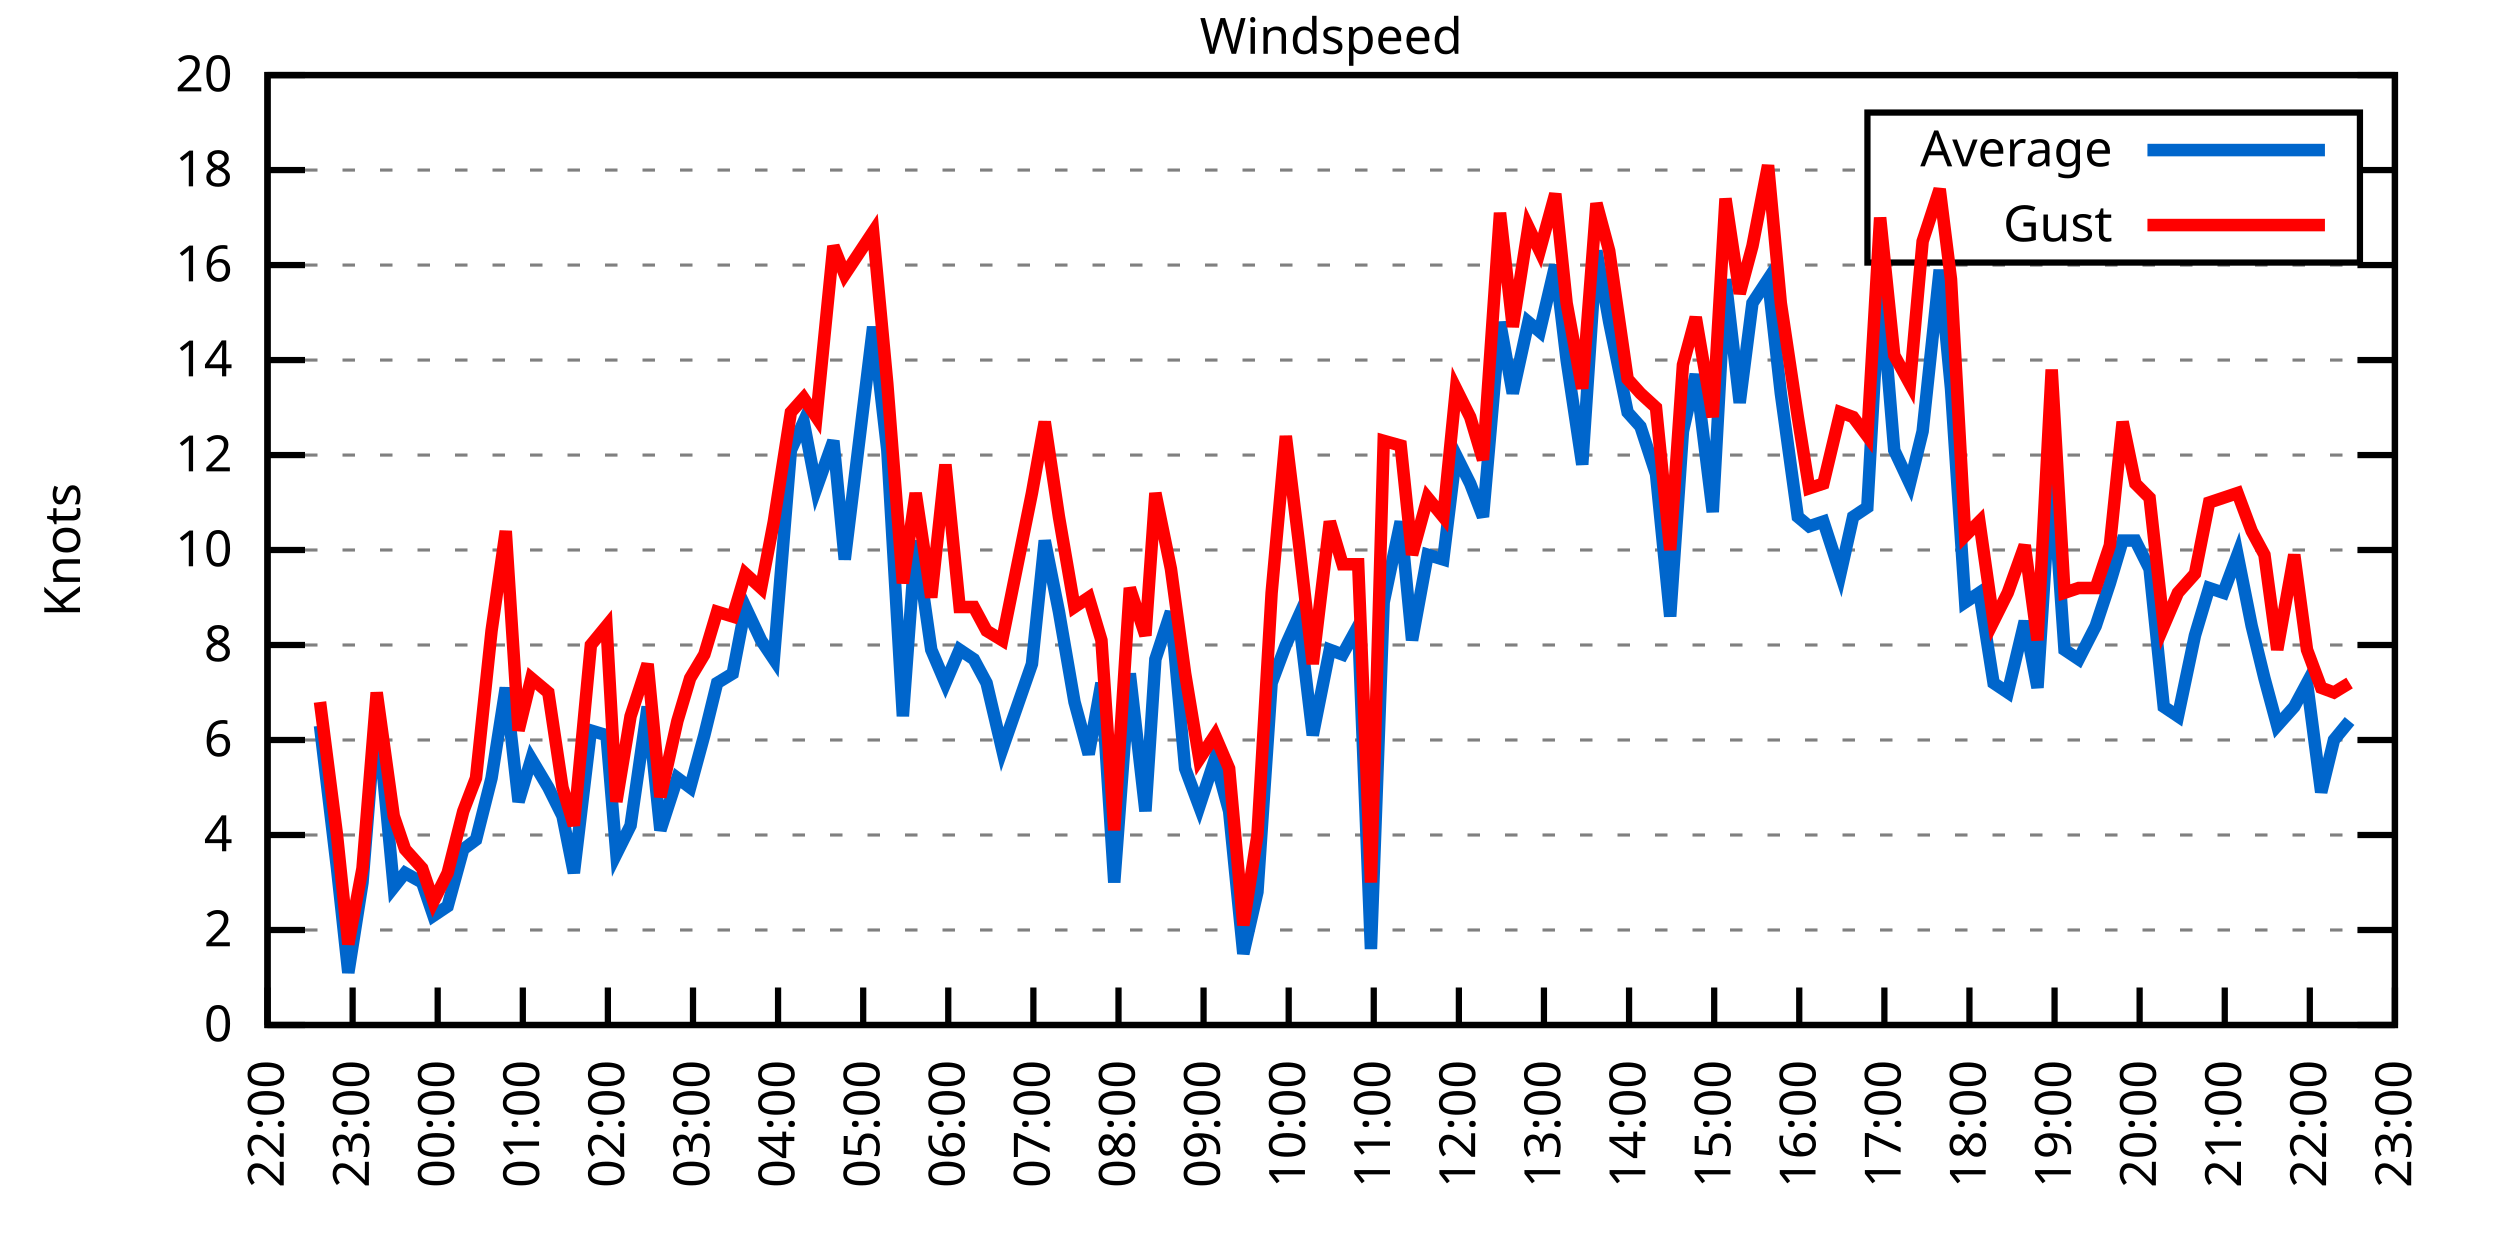
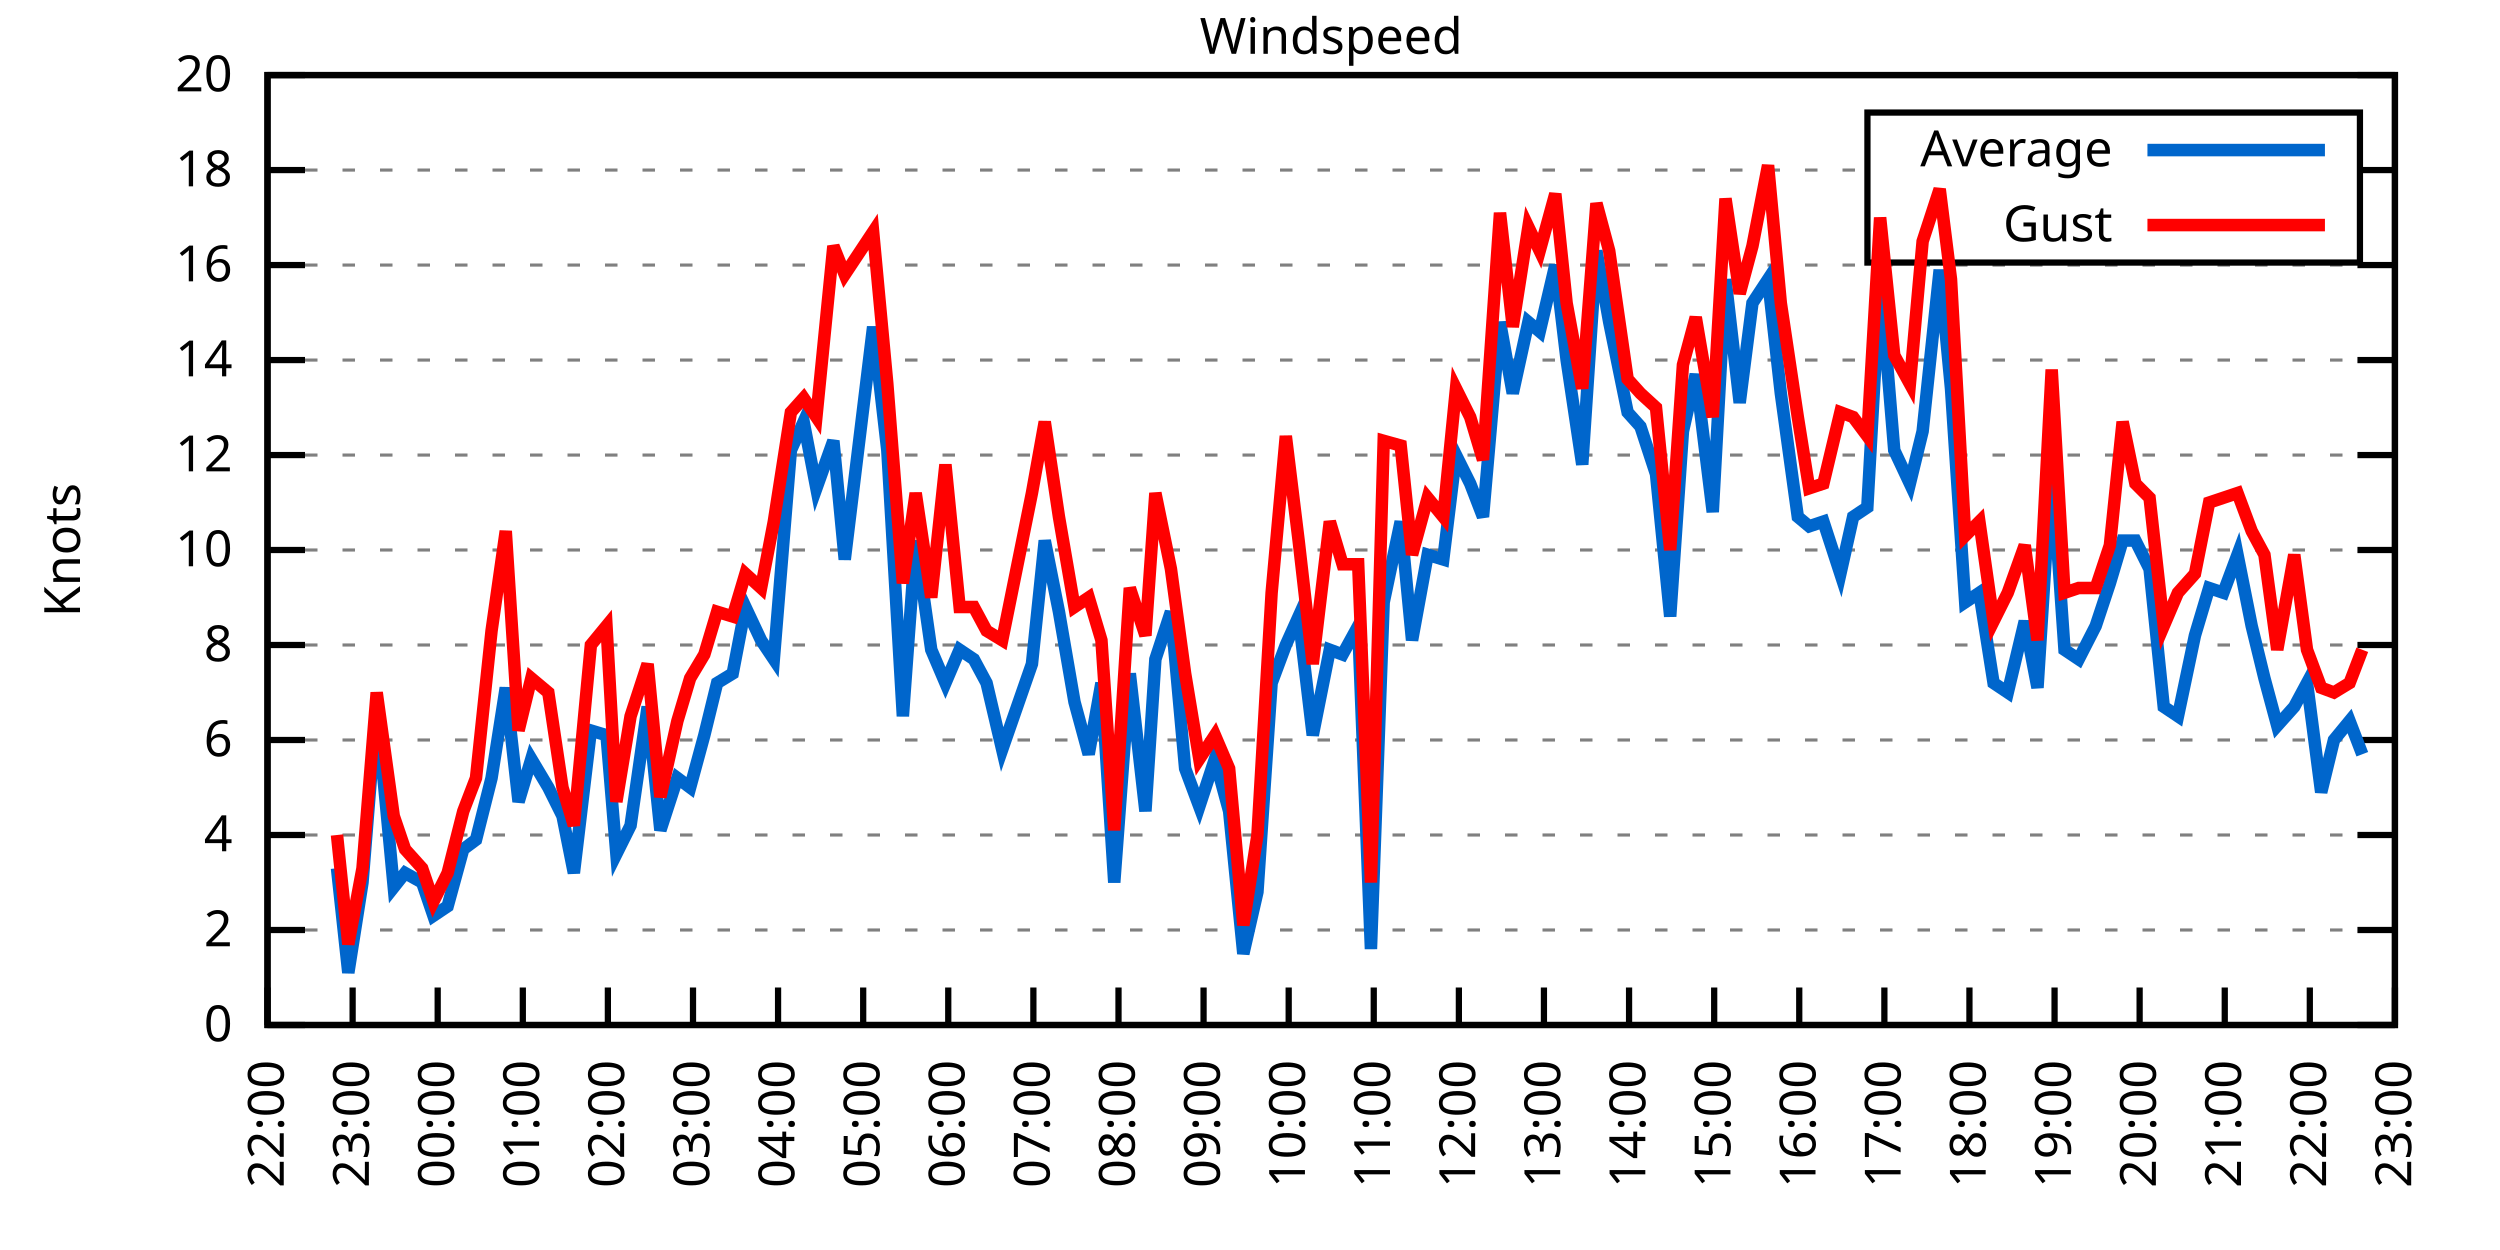
<svg xmlns="http://www.w3.org/2000/svg" xmlns:xlink="http://www.w3.org/1999/xlink" width="400" height="200" viewBox="0 0 400 200">
  <g id="gnuplot_canvas">
    <rect x="0" y="0" width="400" height="200" fill="none" />
    <defs>
      <circle id="gpDot" r="0.5" stroke-width="0.5" stroke="currentColor" />
      <path id="gpPt0" stroke-width="0.333" stroke="currentColor" d="M-1,0 h2 M0,-1 v2" />
      <path id="gpPt1" stroke-width="0.333" stroke="currentColor" d="M-1,-1 L1,1 M1,-1 L-1,1" />
      <path id="gpPt2" stroke-width="0.333" stroke="currentColor" d="M-1,0 L1,0 M0,-1 L0,1 M-1,-1 L1,1 M-1,1 L1,-1" />
      <rect id="gpPt3" stroke-width="0.333" stroke="currentColor" x="-1" y="-1" width="2" height="2" />
      <rect id="gpPt4" stroke-width="0.333" stroke="currentColor" fill="currentColor" x="-1" y="-1" width="2" height="2" />
      <circle id="gpPt5" stroke-width="0.333" stroke="currentColor" cx="0" cy="0" r="1" />
      <use xlink:href="#gpPt5" id="gpPt6" fill="currentColor" stroke="none" />
      <path id="gpPt7" stroke-width="0.333" stroke="currentColor" d="M0,-1.33 L-1.33,0.67 L1.33,0.67 z" />
      <use xlink:href="#gpPt7" id="gpPt8" fill="currentColor" stroke="none" />
      <use xlink:href="#gpPt7" id="gpPt9" stroke="currentColor" transform="rotate(180)" />
      <use xlink:href="#gpPt9" id="gpPt10" fill="currentColor" stroke="none" />
      <use xlink:href="#gpPt3" id="gpPt11" stroke="currentColor" transform="rotate(45)" />
      <use xlink:href="#gpPt11" id="gpPt12" fill="currentColor" stroke="none" />
      <path id="gpPt13" stroke-width="0.333" stroke="currentColor" d="M0,1.330 L1.265,0.411 L0.782,-1.067 L-0.782,-1.076 L-1.265,0.411 z" />
      <use xlink:href="#gpPt13" id="gpPt14" fill="currentColor" stroke="none" />
      <filter id="textbox" filterUnits="objectBoundingBox" x="0" y="0" height="1" width="1">
        <feFlood flood-color="white" flood-opacity="1" result="bgnd" />
        <feComposite in="SourceGraphic" in2="bgnd" operator="atop" />
      </filter>
      <filter id="greybox" filterUnits="objectBoundingBox" x="0" y="0" height="1" width="1">
        <feFlood flood-color="lightgrey" flood-opacity="1" result="grey" />
        <feComposite in="SourceGraphic" in2="grey" operator="atop" />
      </filter>
    </defs>
    <g fill="none" color="white" stroke="currentColor" stroke-width="1.00" stroke-linecap="butt" stroke-linejoin="miter">
</g>
    <g fill="none" color="black" stroke="currentColor" stroke-width="1.00" stroke-linecap="butt" stroke-linejoin="miter">
      <g stroke="none" shape-rendering="crispEdges">
        <polygon fill="rgb(255, 255, 255)" points="42.80,164.00 383.18,164.00 383.18,12.02 42.80,12.02 " />
      </g>
    </g>
    <g fill="none" color="black" stroke="currentColor" stroke-width="1.00" stroke-linecap="butt" stroke-linejoin="miter">
</g>
    <g fill="none" color="black" stroke="black" stroke-width="0.50" stroke-linecap="butt" stroke-linejoin="miter">
</g>
    <g fill="none" color="gray" stroke="currentColor" stroke-width="0.50" stroke-linecap="butt" stroke-linejoin="miter">
      <path stroke="gray" stroke-dasharray="2,4" class="gridline" d="M42.80,164.00 L383.19,164.00  " />
    </g>
    <g fill="none" color="gray" stroke="gray" stroke-width="1.00" stroke-linecap="butt" stroke-linejoin="miter">
</g>
    <g fill="none" color="black" stroke="currentColor" stroke-width="1.00" stroke-linecap="butt" stroke-linejoin="miter">
      <path stroke="black" d="M42.80,164.00 L48.80,164.00 M383.19,164.00 L377.19,164.00  " />
      <g transform="translate(37.20,166.60)" stroke="none" fill="black" font-family="Sans" font-size="8.00" text-anchor="end">
        <text>
          <tspan font-family="Sans"> 0</tspan>
        </text>
      </g>
    </g>
    <g fill="none" color="black" stroke="currentColor" stroke-width="1.00" stroke-linecap="butt" stroke-linejoin="miter">
</g>
    <g fill="none" color="black" stroke="black" stroke-width="0.50" stroke-linecap="butt" stroke-linejoin="miter">
</g>
    <g fill="none" color="gray" stroke="currentColor" stroke-width="0.50" stroke-linecap="butt" stroke-linejoin="miter">
      <path stroke="gray" stroke-dasharray="2,4" class="gridline" d="M42.80,148.80 L383.19,148.80  " />
    </g>
    <g fill="none" color="gray" stroke="gray" stroke-width="1.00" stroke-linecap="butt" stroke-linejoin="miter">
</g>
    <g fill="none" color="black" stroke="currentColor" stroke-width="1.00" stroke-linecap="butt" stroke-linejoin="miter">
      <path stroke="black" d="M42.80,148.80 L48.80,148.80 M383.19,148.80 L377.19,148.80  " />
      <g transform="translate(37.20,151.40)" stroke="none" fill="black" font-family="Sans" font-size="8.00" text-anchor="end">
        <text>
          <tspan font-family="Sans"> 2</tspan>
        </text>
      </g>
    </g>
    <g fill="none" color="black" stroke="currentColor" stroke-width="1.00" stroke-linecap="butt" stroke-linejoin="miter">
</g>
    <g fill="none" color="black" stroke="black" stroke-width="0.50" stroke-linecap="butt" stroke-linejoin="miter">
</g>
    <g fill="none" color="gray" stroke="currentColor" stroke-width="0.50" stroke-linecap="butt" stroke-linejoin="miter">
      <path stroke="gray" stroke-dasharray="2,4" class="gridline" d="M42.80,133.60 L383.19,133.60  " />
    </g>
    <g fill="none" color="gray" stroke="gray" stroke-width="1.00" stroke-linecap="butt" stroke-linejoin="miter">
</g>
    <g fill="none" color="black" stroke="currentColor" stroke-width="1.00" stroke-linecap="butt" stroke-linejoin="miter">
      <path stroke="black" d="M42.80,133.60 L48.80,133.60 M383.19,133.60 L377.19,133.60  " />
      <g transform="translate(37.20,136.20)" stroke="none" fill="black" font-family="Sans" font-size="8.00" text-anchor="end">
        <text>
          <tspan font-family="Sans"> 4</tspan>
        </text>
      </g>
    </g>
    <g fill="none" color="black" stroke="currentColor" stroke-width="1.00" stroke-linecap="butt" stroke-linejoin="miter">
</g>
    <g fill="none" color="black" stroke="black" stroke-width="0.50" stroke-linecap="butt" stroke-linejoin="miter">
</g>
    <g fill="none" color="gray" stroke="currentColor" stroke-width="0.50" stroke-linecap="butt" stroke-linejoin="miter">
      <path stroke="gray" stroke-dasharray="2,4" class="gridline" d="M42.80,118.40 L383.19,118.40  " />
    </g>
    <g fill="none" color="gray" stroke="gray" stroke-width="1.00" stroke-linecap="butt" stroke-linejoin="miter">
</g>
    <g fill="none" color="black" stroke="currentColor" stroke-width="1.00" stroke-linecap="butt" stroke-linejoin="miter">
      <path stroke="black" d="M42.80,118.40 L48.80,118.40 M383.19,118.40 L377.19,118.40  " />
      <g transform="translate(37.20,121.00)" stroke="none" fill="black" font-family="Sans" font-size="8.00" text-anchor="end">
        <text>
          <tspan font-family="Sans"> 6</tspan>
        </text>
      </g>
    </g>
    <g fill="none" color="black" stroke="currentColor" stroke-width="1.00" stroke-linecap="butt" stroke-linejoin="miter">
</g>
    <g fill="none" color="black" stroke="black" stroke-width="0.50" stroke-linecap="butt" stroke-linejoin="miter">
</g>
    <g fill="none" color="gray" stroke="currentColor" stroke-width="0.50" stroke-linecap="butt" stroke-linejoin="miter">
      <path stroke="gray" stroke-dasharray="2,4" class="gridline" d="M42.80,103.20 L383.19,103.20  " />
    </g>
    <g fill="none" color="gray" stroke="gray" stroke-width="1.00" stroke-linecap="butt" stroke-linejoin="miter">
</g>
    <g fill="none" color="black" stroke="currentColor" stroke-width="1.00" stroke-linecap="butt" stroke-linejoin="miter">
      <path stroke="black" d="M42.80,103.20 L48.80,103.20 M383.19,103.20 L377.19,103.20  " />
      <g transform="translate(37.20,105.80)" stroke="none" fill="black" font-family="Sans" font-size="8.00" text-anchor="end">
        <text>
          <tspan font-family="Sans"> 8</tspan>
        </text>
      </g>
    </g>
    <g fill="none" color="black" stroke="currentColor" stroke-width="1.00" stroke-linecap="butt" stroke-linejoin="miter">
</g>
    <g fill="none" color="black" stroke="black" stroke-width="0.50" stroke-linecap="butt" stroke-linejoin="miter">
</g>
    <g fill="none" color="gray" stroke="currentColor" stroke-width="0.50" stroke-linecap="butt" stroke-linejoin="miter">
      <path stroke="gray" stroke-dasharray="2,4" class="gridline" d="M42.80,88.00 L383.19,88.00  " />
    </g>
    <g fill="none" color="gray" stroke="gray" stroke-width="1.00" stroke-linecap="butt" stroke-linejoin="miter">
</g>
    <g fill="none" color="black" stroke="currentColor" stroke-width="1.00" stroke-linecap="butt" stroke-linejoin="miter">
      <path stroke="black" d="M42.80,88.00 L48.80,88.00 M383.19,88.00 L377.19,88.00  " />
      <g transform="translate(37.20,90.60)" stroke="none" fill="black" font-family="Sans" font-size="8.00" text-anchor="end">
        <text>
          <tspan font-family="Sans"> 10</tspan>
        </text>
      </g>
    </g>
    <g fill="none" color="black" stroke="currentColor" stroke-width="1.00" stroke-linecap="butt" stroke-linejoin="miter">
</g>
    <g fill="none" color="black" stroke="black" stroke-width="0.50" stroke-linecap="butt" stroke-linejoin="miter">
</g>
    <g fill="none" color="gray" stroke="currentColor" stroke-width="0.50" stroke-linecap="butt" stroke-linejoin="miter">
      <path stroke="gray" stroke-dasharray="2,4" class="gridline" d="M42.80,72.81 L383.19,72.81  " />
    </g>
    <g fill="none" color="gray" stroke="gray" stroke-width="1.00" stroke-linecap="butt" stroke-linejoin="miter">
</g>
    <g fill="none" color="black" stroke="currentColor" stroke-width="1.00" stroke-linecap="butt" stroke-linejoin="miter">
      <path stroke="black" d="M42.80,72.81 L48.80,72.81 M383.19,72.81 L377.19,72.81  " />
      <g transform="translate(37.20,75.41)" stroke="none" fill="black" font-family="Sans" font-size="8.00" text-anchor="end">
        <text>
          <tspan font-family="Sans"> 12</tspan>
        </text>
      </g>
    </g>
    <g fill="none" color="black" stroke="currentColor" stroke-width="1.00" stroke-linecap="butt" stroke-linejoin="miter">
</g>
    <g fill="none" color="black" stroke="black" stroke-width="0.50" stroke-linecap="butt" stroke-linejoin="miter">
</g>
    <g fill="none" color="gray" stroke="currentColor" stroke-width="0.50" stroke-linecap="butt" stroke-linejoin="miter">
      <path stroke="gray" stroke-dasharray="2,4" class="gridline" d="M42.80,57.61 L383.19,57.61  " />
    </g>
    <g fill="none" color="gray" stroke="gray" stroke-width="1.00" stroke-linecap="butt" stroke-linejoin="miter">
</g>
    <g fill="none" color="black" stroke="currentColor" stroke-width="1.00" stroke-linecap="butt" stroke-linejoin="miter">
      <path stroke="black" d="M42.80,57.61 L48.80,57.61 M383.19,57.61 L377.19,57.61  " />
      <g transform="translate(37.20,60.21)" stroke="none" fill="black" font-family="Sans" font-size="8.00" text-anchor="end">
        <text>
          <tspan font-family="Sans"> 14</tspan>
        </text>
      </g>
    </g>
    <g fill="none" color="black" stroke="currentColor" stroke-width="1.00" stroke-linecap="butt" stroke-linejoin="miter">
</g>
    <g fill="none" color="black" stroke="black" stroke-width="0.50" stroke-linecap="butt" stroke-linejoin="miter">
</g>
    <g fill="none" color="gray" stroke="currentColor" stroke-width="0.50" stroke-linecap="butt" stroke-linejoin="miter">
      <path stroke="gray" stroke-dasharray="2,4" class="gridline" d="M42.80,42.41 L383.19,42.41  " />
    </g>
    <g fill="none" color="gray" stroke="gray" stroke-width="1.00" stroke-linecap="butt" stroke-linejoin="miter">
</g>
    <g fill="none" color="black" stroke="currentColor" stroke-width="1.00" stroke-linecap="butt" stroke-linejoin="miter">
      <path stroke="black" d="M42.80,42.41 L48.80,42.41 M383.19,42.41 L377.19,42.41  " />
      <g transform="translate(37.20,45.01)" stroke="none" fill="black" font-family="Sans" font-size="8.00" text-anchor="end">
        <text>
          <tspan font-family="Sans"> 16</tspan>
        </text>
      </g>
    </g>
    <g fill="none" color="black" stroke="currentColor" stroke-width="1.00" stroke-linecap="butt" stroke-linejoin="miter">
</g>
    <g fill="none" color="black" stroke="black" stroke-width="0.50" stroke-linecap="butt" stroke-linejoin="miter">
</g>
    <g fill="none" color="gray" stroke="currentColor" stroke-width="0.50" stroke-linecap="butt" stroke-linejoin="miter">
      <path stroke="gray" stroke-dasharray="2,4" class="gridline" d="M42.80,27.21 L298.79,27.21 M377.59,27.21 L383.19,27.21  " />
    </g>
    <g fill="none" color="gray" stroke="gray" stroke-width="1.00" stroke-linecap="butt" stroke-linejoin="miter">
</g>
    <g fill="none" color="black" stroke="currentColor" stroke-width="1.00" stroke-linecap="butt" stroke-linejoin="miter">
      <path stroke="black" d="M42.80,27.21 L48.80,27.21 M383.19,27.21 L377.19,27.21  " />
      <g transform="translate(37.20,29.81)" stroke="none" fill="black" font-family="Sans" font-size="8.00" text-anchor="end">
        <text>
          <tspan font-family="Sans"> 18</tspan>
        </text>
      </g>
    </g>
    <g fill="none" color="black" stroke="currentColor" stroke-width="1.00" stroke-linecap="butt" stroke-linejoin="miter">
</g>
    <g fill="none" color="black" stroke="black" stroke-width="0.50" stroke-linecap="butt" stroke-linejoin="miter">
</g>
    <g fill="none" color="gray" stroke="currentColor" stroke-width="0.50" stroke-linecap="butt" stroke-linejoin="miter">
      <path stroke="gray" stroke-dasharray="2,4" class="gridline" d="M42.80,12.01 L383.19,12.01  " />
    </g>
    <g fill="none" color="gray" stroke="gray" stroke-width="1.00" stroke-linecap="butt" stroke-linejoin="miter">
</g>
    <g fill="none" color="black" stroke="currentColor" stroke-width="1.00" stroke-linecap="butt" stroke-linejoin="miter">
      <path stroke="black" d="M42.80,12.01 L48.80,12.01 M383.19,12.01 L377.19,12.01  " />
      <g transform="translate(37.20,14.61)" stroke="none" fill="black" font-family="Sans" font-size="8.00" text-anchor="end">
        <text>
          <tspan font-family="Sans"> 20</tspan>
        </text>
      </g>
    </g>
    <g fill="none" color="black" stroke="currentColor" stroke-width="1.00" stroke-linecap="butt" stroke-linejoin="miter">
      <path stroke="black" d="M42.80,164.00 L42.80,158.00  " />
      <g transform="translate(45.40,169.60) rotate(270.00)" stroke="none" fill="black" font-family="Sans" font-size="8.00" text-anchor="end">
        <text>
          <tspan font-family="Sans">22:00</tspan>
        </text>
      </g>
    </g>
    <g fill="none" color="black" stroke="currentColor" stroke-width="1.00" stroke-linecap="butt" stroke-linejoin="miter">
      <path stroke="black" d="M56.42,164.00 L56.42,158.00  " />
      <g transform="translate(59.02,169.60) rotate(270.00)" stroke="none" fill="black" font-family="Sans" font-size="8.00" text-anchor="end">
        <text>
          <tspan font-family="Sans">23:00</tspan>
        </text>
      </g>
    </g>
    <g fill="none" color="black" stroke="currentColor" stroke-width="1.00" stroke-linecap="butt" stroke-linejoin="miter">
      <path stroke="black" d="M70.03,164.00 L70.03,158.00  " />
      <g transform="translate(72.63,169.60) rotate(270.00)" stroke="none" fill="black" font-family="Sans" font-size="8.00" text-anchor="end">
        <text>
          <tspan font-family="Sans">00:00</tspan>
        </text>
      </g>
    </g>
    <g fill="none" color="black" stroke="currentColor" stroke-width="1.00" stroke-linecap="butt" stroke-linejoin="miter">
      <path stroke="black" d="M83.65,164.00 L83.65,158.00  " />
      <g transform="translate(86.25,169.60) rotate(270.00)" stroke="none" fill="black" font-family="Sans" font-size="8.00" text-anchor="end">
        <text>
          <tspan font-family="Sans">01:00</tspan>
        </text>
      </g>
    </g>
    <g fill="none" color="black" stroke="currentColor" stroke-width="1.00" stroke-linecap="butt" stroke-linejoin="miter">
      <path stroke="black" d="M97.26,164.00 L97.26,158.00  " />
      <g transform="translate(99.86,169.60) rotate(270.00)" stroke="none" fill="black" font-family="Sans" font-size="8.00" text-anchor="end">
        <text>
          <tspan font-family="Sans">02:00</tspan>
        </text>
      </g>
    </g>
    <g fill="none" color="black" stroke="currentColor" stroke-width="1.00" stroke-linecap="butt" stroke-linejoin="miter">
      <path stroke="black" d="M110.88,164.00 L110.88,158.00  " />
      <g transform="translate(113.48,169.60) rotate(270.00)" stroke="none" fill="black" font-family="Sans" font-size="8.00" text-anchor="end">
        <text>
          <tspan font-family="Sans">03:00</tspan>
        </text>
      </g>
    </g>
    <g fill="none" color="black" stroke="currentColor" stroke-width="1.00" stroke-linecap="butt" stroke-linejoin="miter">
      <path stroke="black" d="M124.49,164.00 L124.49,158.00  " />
      <g transform="translate(127.09,169.60) rotate(270.00)" stroke="none" fill="black" font-family="Sans" font-size="8.00" text-anchor="end">
        <text>
          <tspan font-family="Sans">04:00</tspan>
        </text>
      </g>
    </g>
    <g fill="none" color="black" stroke="currentColor" stroke-width="1.00" stroke-linecap="butt" stroke-linejoin="miter">
      <path stroke="black" d="M138.11,164.00 L138.11,158.00  " />
      <g transform="translate(140.71,169.60) rotate(270.00)" stroke="none" fill="black" font-family="Sans" font-size="8.00" text-anchor="end">
        <text>
          <tspan font-family="Sans">05:00</tspan>
        </text>
      </g>
    </g>
    <g fill="none" color="black" stroke="currentColor" stroke-width="1.00" stroke-linecap="butt" stroke-linejoin="miter">
      <path stroke="black" d="M151.72,164.00 L151.72,158.00  " />
      <g transform="translate(154.32,169.60) rotate(270.00)" stroke="none" fill="black" font-family="Sans" font-size="8.00" text-anchor="end">
        <text>
          <tspan font-family="Sans">06:00</tspan>
        </text>
      </g>
    </g>
    <g fill="none" color="black" stroke="currentColor" stroke-width="1.00" stroke-linecap="butt" stroke-linejoin="miter">
      <path stroke="black" d="M165.34,164.00 L165.34,158.00  " />
      <g transform="translate(167.94,169.60) rotate(270.00)" stroke="none" fill="black" font-family="Sans" font-size="8.00" text-anchor="end">
        <text>
          <tspan font-family="Sans">07:00</tspan>
        </text>
      </g>
    </g>
    <g fill="none" color="black" stroke="currentColor" stroke-width="1.00" stroke-linecap="butt" stroke-linejoin="miter">
      <path stroke="black" d="M178.96,164.00 L178.96,158.00  " />
      <g transform="translate(181.56,169.60) rotate(270.00)" stroke="none" fill="black" font-family="Sans" font-size="8.00" text-anchor="end">
        <text>
          <tspan font-family="Sans">08:00</tspan>
        </text>
      </g>
    </g>
    <g fill="none" color="black" stroke="currentColor" stroke-width="1.00" stroke-linecap="butt" stroke-linejoin="miter">
      <path stroke="black" d="M192.57,164.00 L192.57,158.00  " />
      <g transform="translate(195.17,169.60) rotate(270.00)" stroke="none" fill="black" font-family="Sans" font-size="8.00" text-anchor="end">
        <text>
          <tspan font-family="Sans">09:00</tspan>
        </text>
      </g>
    </g>
    <g fill="none" color="black" stroke="currentColor" stroke-width="1.00" stroke-linecap="butt" stroke-linejoin="miter">
      <path stroke="black" d="M206.19,164.00 L206.19,158.00  " />
      <g transform="translate(208.79,169.60) rotate(270.00)" stroke="none" fill="black" font-family="Sans" font-size="8.00" text-anchor="end">
        <text>
          <tspan font-family="Sans">10:00</tspan>
        </text>
      </g>
    </g>
    <g fill="none" color="black" stroke="currentColor" stroke-width="1.00" stroke-linecap="butt" stroke-linejoin="miter">
      <path stroke="black" d="M219.80,164.00 L219.80,158.00  " />
      <g transform="translate(222.40,169.60) rotate(270.00)" stroke="none" fill="black" font-family="Sans" font-size="8.00" text-anchor="end">
        <text>
          <tspan font-family="Sans">11:00</tspan>
        </text>
      </g>
    </g>
    <g fill="none" color="black" stroke="currentColor" stroke-width="1.00" stroke-linecap="butt" stroke-linejoin="miter">
      <path stroke="black" d="M233.42,164.00 L233.42,158.00  " />
      <g transform="translate(236.02,169.60) rotate(270.00)" stroke="none" fill="black" font-family="Sans" font-size="8.00" text-anchor="end">
        <text>
          <tspan font-family="Sans">12:00</tspan>
        </text>
      </g>
    </g>
    <g fill="none" color="black" stroke="currentColor" stroke-width="1.00" stroke-linecap="butt" stroke-linejoin="miter">
      <path stroke="black" d="M247.03,164.00 L247.03,158.00  " />
      <g transform="translate(249.63,169.60) rotate(270.00)" stroke="none" fill="black" font-family="Sans" font-size="8.00" text-anchor="end">
        <text>
          <tspan font-family="Sans">13:00</tspan>
        </text>
      </g>
    </g>
    <g fill="none" color="black" stroke="currentColor" stroke-width="1.00" stroke-linecap="butt" stroke-linejoin="miter">
      <path stroke="black" d="M260.65,164.00 L260.65,158.00  " />
      <g transform="translate(263.25,169.60) rotate(270.00)" stroke="none" fill="black" font-family="Sans" font-size="8.00" text-anchor="end">
        <text>
          <tspan font-family="Sans">14:00</tspan>
        </text>
      </g>
    </g>
    <g fill="none" color="black" stroke="currentColor" stroke-width="1.00" stroke-linecap="butt" stroke-linejoin="miter">
      <path stroke="black" d="M274.27,164.00 L274.27,158.00  " />
      <g transform="translate(276.87,169.60) rotate(270.00)" stroke="none" fill="black" font-family="Sans" font-size="8.00" text-anchor="end">
        <text>
          <tspan font-family="Sans">15:00</tspan>
        </text>
      </g>
    </g>
    <g fill="none" color="black" stroke="currentColor" stroke-width="1.00" stroke-linecap="butt" stroke-linejoin="miter">
      <path stroke="black" d="M287.88,164.00 L287.88,158.00  " />
      <g transform="translate(290.48,169.60) rotate(270.00)" stroke="none" fill="black" font-family="Sans" font-size="8.00" text-anchor="end">
        <text>
          <tspan font-family="Sans">16:00</tspan>
        </text>
      </g>
    </g>
    <g fill="none" color="black" stroke="currentColor" stroke-width="1.00" stroke-linecap="butt" stroke-linejoin="miter">
      <path stroke="black" d="M301.50,164.00 L301.50,158.00  " />
      <g transform="translate(304.10,169.60) rotate(270.00)" stroke="none" fill="black" font-family="Sans" font-size="8.00" text-anchor="end">
        <text>
          <tspan font-family="Sans">17:00</tspan>
        </text>
      </g>
    </g>
    <g fill="none" color="black" stroke="currentColor" stroke-width="1.00" stroke-linecap="butt" stroke-linejoin="miter">
      <path stroke="black" d="M315.11,164.00 L315.11,158.00  " />
      <g transform="translate(317.71,169.60) rotate(270.00)" stroke="none" fill="black" font-family="Sans" font-size="8.00" text-anchor="end">
        <text>
          <tspan font-family="Sans">18:00</tspan>
        </text>
      </g>
    </g>
    <g fill="none" color="black" stroke="currentColor" stroke-width="1.00" stroke-linecap="butt" stroke-linejoin="miter">
      <path stroke="black" d="M328.73,164.00 L328.73,158.00  " />
      <g transform="translate(331.33,169.60) rotate(270.00)" stroke="none" fill="black" font-family="Sans" font-size="8.00" text-anchor="end">
        <text>
          <tspan font-family="Sans">19:00</tspan>
        </text>
      </g>
    </g>
    <g fill="none" color="black" stroke="currentColor" stroke-width="1.00" stroke-linecap="butt" stroke-linejoin="miter">
      <path stroke="black" d="M342.34,164.00 L342.34,158.00  " />
      <g transform="translate(344.94,169.60) rotate(270.00)" stroke="none" fill="black" font-family="Sans" font-size="8.00" text-anchor="end">
        <text>
          <tspan font-family="Sans">20:00</tspan>
        </text>
      </g>
    </g>
    <g fill="none" color="black" stroke="currentColor" stroke-width="1.00" stroke-linecap="butt" stroke-linejoin="miter">
      <path stroke="black" d="M355.96,164.00 L355.96,158.00  " />
      <g transform="translate(358.56,169.60) rotate(270.00)" stroke="none" fill="black" font-family="Sans" font-size="8.00" text-anchor="end">
        <text>
          <tspan font-family="Sans">21:00</tspan>
        </text>
      </g>
    </g>
    <g fill="none" color="black" stroke="currentColor" stroke-width="1.00" stroke-linecap="butt" stroke-linejoin="miter">
      <path stroke="black" d="M369.57,164.00 L369.57,158.00  " />
      <g transform="translate(372.17,169.60) rotate(270.00)" stroke="none" fill="black" font-family="Sans" font-size="8.00" text-anchor="end">
        <text>
          <tspan font-family="Sans">22:00</tspan>
        </text>
      </g>
    </g>
    <g fill="none" color="black" stroke="currentColor" stroke-width="1.00" stroke-linecap="butt" stroke-linejoin="miter">
      <path stroke="black" d="M383.19,164.00 L383.19,158.00  " />
      <g transform="translate(385.79,169.60) rotate(270.00)" stroke="none" fill="black" font-family="Sans" font-size="8.00" text-anchor="end">
        <text>
          <tspan font-family="Sans">23:00</tspan>
        </text>
      </g>
    </g>
    <g fill="none" color="black" stroke="currentColor" stroke-width="1.00" stroke-linecap="butt" stroke-linejoin="miter">
</g>
    <g fill="none" color="black" stroke="currentColor" stroke-width="1.00" stroke-linecap="butt" stroke-linejoin="miter">
      <path stroke="black" d="M42.80,12.01 L42.80,164.00 L383.19,164.00 L383.19,12.01 L42.80,12.01 Z  " />
    </g>
    <g fill="none" color="black" stroke="currentColor" stroke-width="1.00" stroke-linecap="butt" stroke-linejoin="miter">
</g>
    <g fill="none" color="black" stroke="currentColor" stroke-width="1.00" stroke-linecap="butt" stroke-linejoin="miter">
      <path stroke="black" d="M298.79,42.01 L298.79,18.01 L377.59,18.01 L377.59,42.01 L298.79,42.01 Z  " />
    </g>
    <g id="Windspeed_plot_1">
      <g fill="none" color="white" stroke="black" stroke-width="2.00" stroke-linecap="butt" stroke-linejoin="miter">
</g>
      <g fill="none" color="black" stroke="currentColor" stroke-width="2.00" stroke-linecap="butt" stroke-linejoin="miter">
        <g transform="translate(337.99,26.61)" stroke="none" fill="black" font-family="Sans" font-size="8.00" text-anchor="end">
          <text>
            <tspan font-family="Sans">Average</tspan>
          </text>
        </g>
      </g>
      <g fill="none" color="black" stroke="currentColor" stroke-width="2.00" stroke-linecap="butt" stroke-linejoin="miter">
-         <path stroke="rgb(  0, 102, 204)" d="M343.59,24.01 L371.99,24.01 M51.20,116.12 L53.92,138.92 L55.73,155.64 L58.00,141.20 L60.27,113.08 L63.00,141.96   L64.81,139.68 L67.54,141.20 L69.35,146.52 L71.62,145.00 L74.12,135.88 L76.16,134.36 L78.65,124.48 L80.92,110.04   L82.97,128.28 L85.01,121.44 L87.73,126.00 L90.00,130.56 L91.82,139.68 L94.54,116.88 L97.04,117.64 L98.62,136.64   L100.89,132.08 L103.62,113.08 L105.66,132.84 L108.38,124.48 L110.42,126.00 L112.69,117.64 L114.74,109.28 L117.23,107.76   L119.27,97.12 L121.77,102.44 L123.81,105.48 L126.54,72.05 L128.58,67.49 L130.62,78.13 L133.34,70.53 L135.16,89.52   L139.70,52.29 L141.97,72.05 L144.46,114.60 L146.51,86.49 L149.00,103.96 L151.27,109.28 L153.54,103.96 L155.81,105.48   L157.85,109.28 L160.35,119.92 L165.11,106.24 L167.16,86.49 L169.43,97.88 L171.92,112.32 L174.19,120.68 L176.23,109.28   L178.28,141.20 L180.77,107.76 L183.27,129.80 L184.86,105.48 L187.35,97.88 L189.62,122.96 L191.89,129.04 L194.39,121.44   L196.66,129.80 L198.93,152.60 L201.19,142.72 L203.46,109.28 L205.73,103.20 L207.78,98.64 L210.04,117.64 L212.77,103.96   L214.81,104.72 L217.31,100.16 L219.35,151.84 L221.39,96.36 L224.11,83.45 L225.93,102.44 L228.43,88.76 L230.92,89.52   L232.96,72.81 L235.23,77.37 L237.28,82.69 L240.00,51.53 L242.04,62.93 L244.54,51.53 L246.35,53.05 L248.85,42.41   L250.66,57.61 L253.16,74.33 L255.43,40.13 L257.47,51.53 L260.42,65.97 L262.47,68.25 L264.96,75.85 L267.23,98.64   L269.27,69.01 L271.32,59.89 L274.04,81.93 L276.08,44.69 L278.35,64.45 L280.39,48.49 L282.89,44.69 L284.93,62.93   L287.65,82.69 L289.47,84.21 L291.74,83.45 L294.46,91.80 L296.50,82.69 L298.77,81.17 L300.82,44.69 L303.08,72.05   L305.58,77.37 L307.62,69.01 L310.35,43.17 L312.16,62.17 L314.43,96.36 L316.70,94.84 L318.97,109.28 L321.24,110.80   L323.96,99.40 L326.00,110.04 L328.27,74.33 L330.32,103.96 L332.59,105.48 L335.31,100.16 L337.58,93.32 L339.62,86.49   L341.66,86.49 L343.93,91.04 L346.20,113.08 L348.47,114.60 L351.19,101.68 L353.46,94.08 L355.73,94.84 L358.00,88.76   L360.27,100.16 L362.31,108.52 L364.36,116.12 L367.08,113.08 L369.12,109.28 L371.39,126.76 L373.43,118.40 L375.93,115.36    " />
+         <path stroke="rgb(  0, 102, 204)" d="M343.59,24.01 L371.99,24.01 M53.92,138.92 L55.73,155.64 L58.00,141.20 L60.27,113.08 L63.00,141.96 L64.81,139.68   L67.54,141.20 L69.35,146.52 L71.62,145.00 L74.12,135.88 L76.16,134.36 L78.65,124.48 L80.92,110.04 L82.97,128.28   L85.01,121.44 L87.73,126.00 L90.00,130.56 L91.82,139.68 L94.54,116.88 L97.04,117.64 L98.62,136.64 L100.89,132.08   L103.62,113.08 L105.66,132.84 L108.38,124.48 L110.42,126.00 L112.69,117.64 L114.74,109.28 L117.23,107.76 L119.27,97.12   L121.77,102.44 L123.81,105.48 L126.54,72.05 L128.58,67.49 L130.62,78.13 L133.34,70.53 L135.16,89.52 L139.70,52.29   L141.97,72.05 L144.46,114.60 L146.51,86.49 L149.00,103.96 L151.27,109.28 L153.54,103.96 L155.81,105.48 L157.85,109.28   L160.35,119.92 L165.11,106.24 L167.16,86.49 L169.43,97.88 L171.92,112.32 L174.19,120.68 L176.23,109.28 L178.28,141.20   L180.77,107.76 L183.27,129.80 L184.86,105.48 L187.35,97.88 L189.62,122.96 L191.89,129.04 L194.39,121.44 L196.66,129.80   L198.93,152.60 L201.19,142.72 L203.46,109.28 L205.73,103.20 L207.78,98.64 L210.04,117.64 L212.77,103.96 L214.81,104.72   L217.31,100.16 L219.35,151.84 L221.39,96.36 L224.11,83.45 L225.93,102.44 L228.43,88.76 L230.92,89.52 L232.96,72.81   L235.23,77.37 L237.28,82.69 L240.00,51.53 L242.04,62.93 L244.54,51.53 L246.35,53.05 L248.85,42.41 L250.66,57.61   L253.16,74.33 L255.43,40.13 L257.47,51.53 L260.42,65.97 L262.47,68.25 L264.96,75.85 L267.23,98.64 L269.27,69.01   L271.32,59.89 L274.04,81.93 L276.08,44.69 L278.35,64.45 L280.39,48.49 L282.89,44.69 L284.93,62.93 L287.65,82.69   L289.47,84.21 L291.74,83.45 L294.46,91.80 L296.50,82.69 L298.77,81.17 L300.82,44.69 L303.08,72.05 L305.58,77.37   L307.62,69.01 L310.35,43.17 L312.16,62.17 L314.43,96.36 L316.70,94.84 L318.97,109.28 L321.24,110.80 L323.96,99.40   L326.00,110.04 L328.27,74.33 L330.32,103.96 L332.59,105.48 L335.31,100.16 L337.58,93.32 L339.62,86.49 L341.66,86.49   L343.93,91.04 L346.20,113.08 L348.47,114.60 L351.19,101.68 L353.46,94.08 L355.73,94.84 L358.00,88.76 L360.27,100.16   L362.31,108.52 L364.36,116.12 L367.08,113.08 L369.12,109.28 L371.39,126.76 L373.43,118.40 L375.93,115.36 L377.97,120.68    " />
      </g>
    </g>
    <g id="Windspeed_plot_2">
      <g fill="none" color="black" stroke="currentColor" stroke-width="2.00" stroke-linecap="butt" stroke-linejoin="miter">
        <g transform="translate(337.99,38.61)" stroke="none" fill="black" font-family="Sans" font-size="8.00" text-anchor="end">
          <text>
            <tspan font-family="Sans">Gust</tspan>
          </text>
        </g>
      </g>
      <g fill="none" color="black" stroke="currentColor" stroke-width="2.00" stroke-linecap="butt" stroke-linejoin="miter">
-         <path stroke="rgb(255,   0,   0)" d="M343.59,36.01 L371.99,36.01 M51.20,112.32 L53.92,133.60 L55.73,151.08 L58.00,138.92 L60.27,110.80 L63.00,130.56   L64.81,135.88 L67.54,138.92 L69.35,144.24 L71.62,139.68 L74.12,129.80 L76.16,124.48 L78.65,100.92 L80.92,84.97   L82.97,116.88 L85.01,108.52 L87.73,110.80 L90.00,126.00 L91.82,132.08 L94.54,103.20 L97.04,100.16 L98.62,128.28   L100.89,114.60 L103.62,106.24 L105.66,127.52 L108.38,115.36 L110.42,108.52 L112.69,104.72 L114.74,97.88 L117.23,98.64   L119.27,91.80 L121.77,94.08 L123.81,83.45 L126.54,65.97 L128.58,63.69 L130.62,66.73 L133.34,39.37 L135.16,43.93   L139.70,37.09 L141.97,61.41 L144.46,93.32 L146.51,78.89 L149.00,95.60 L151.27,74.33 L153.54,97.12 L155.81,97.12   L157.85,100.92 L160.35,102.44 L165.11,78.89 L167.16,67.49 L169.43,82.69 L171.92,97.12 L174.19,95.60 L176.23,102.44   L178.28,132.84 L180.77,94.08 L183.27,101.68 L184.86,78.89 L187.35,91.04 L189.62,107.76 L191.89,121.44 L194.39,117.64   L196.66,122.96 L198.93,148.04 L201.19,133.60 L203.46,94.84 L205.73,69.77 L207.78,86.49 L210.04,106.24 L212.77,83.45   L214.81,90.28 L217.31,90.28 L219.35,141.20 L221.39,70.53 L224.11,71.29 L225.93,88.76 L228.43,79.65 L230.92,82.69   L232.96,62.17 L235.23,66.73 L237.28,73.57 L240.00,34.05 L242.04,52.29 L244.54,36.33 L246.35,40.13 L248.85,31.01   L250.66,48.49 L253.16,62.17 L255.43,32.53 L257.47,40.13 L260.42,60.65 L262.47,62.93 L264.96,65.21 L267.23,88.00   L269.27,58.37 L271.32,50.77 L274.04,66.73 L276.08,31.77 L278.35,46.97 L280.39,39.37 L282.89,26.45 L284.93,48.49   L287.65,66.73 L289.47,78.13 L291.74,77.37 L294.46,65.97 L296.50,66.73 L298.77,69.77 L300.82,34.81 L303.08,56.85   L305.58,61.41 L307.62,38.61 L310.35,30.25 L312.16,44.69 L314.43,85.73 L316.70,83.45 L318.97,99.40 L321.24,94.84   L323.96,87.25 L326.00,102.44 L328.27,59.13 L330.32,94.84 L332.59,94.08 L335.31,94.08 L337.58,87.25 L339.62,67.49   L341.66,77.37 L343.93,79.65 L346.20,100.16 L348.47,94.84 L351.19,91.80 L353.46,80.41 L355.73,79.65 L358.00,78.89   L360.27,84.97 L362.31,88.76 L364.36,103.96 L367.08,88.76 L369.12,103.96 L371.39,110.04 L373.43,110.80 L375.93,109.28    " />
+         <path stroke="rgb(255,   0,   0)" d="M343.59,36.01 L371.99,36.01 M53.92,133.60 L55.73,151.08 L58.00,138.92 L60.27,110.80 L63.00,130.56 L64.81,135.88   L67.54,138.92 L69.35,144.24 L71.62,139.68 L74.12,129.80 L76.16,124.48 L78.65,100.92 L80.92,84.97 L82.97,116.88   L85.01,108.52 L87.73,110.80 L90.00,126.00 L91.82,132.08 L94.54,103.20 L97.04,100.16 L98.62,128.28 L100.89,114.60   L103.62,106.24 L105.66,127.52 L108.38,115.36 L110.42,108.52 L112.69,104.72 L114.74,97.88 L117.23,98.64 L119.27,91.80   L121.77,94.08 L123.81,83.45 L126.54,65.97 L128.58,63.69 L130.62,66.73 L133.34,39.37 L135.16,43.93 L139.70,37.09   L141.97,61.41 L144.46,93.32 L146.51,78.89 L149.00,95.60 L151.27,74.33 L153.54,97.12 L155.81,97.12 L157.85,100.92   L160.35,102.44 L165.11,78.89 L167.16,67.49 L169.43,82.69 L171.92,97.12 L174.19,95.60 L176.23,102.44 L178.28,132.84   L180.77,94.08 L183.27,101.68 L184.86,78.89 L187.35,91.04 L189.62,107.76 L191.89,121.44 L194.39,117.64 L196.66,122.96   L198.93,148.04 L201.19,133.60 L203.46,94.84 L205.73,69.77 L207.78,86.49 L210.04,106.24 L212.77,83.45 L214.81,90.28   L217.31,90.28 L219.35,141.20 L221.39,70.53 L224.11,71.29 L225.93,88.76 L228.43,79.65 L230.92,82.69 L232.96,62.17   L235.23,66.73 L237.28,73.57 L240.00,34.05 L242.04,52.29 L244.54,36.33 L246.35,40.13 L248.85,31.01 L250.66,48.49   L253.16,62.17 L255.43,32.53 L257.47,40.13 L260.42,60.65 L262.47,62.93 L264.96,65.21 L267.23,88.00 L269.27,58.37   L271.32,50.77 L274.04,66.73 L276.08,31.77 L278.35,46.97 L280.39,39.37 L282.89,26.45 L284.93,48.49 L287.65,66.73   L289.47,78.13 L291.74,77.37 L294.46,65.97 L296.50,66.73 L298.77,69.77 L300.82,34.81 L303.08,56.85 L305.58,61.41   L307.62,38.61 L310.35,30.25 L312.16,44.69 L314.43,85.73 L316.70,83.45 L318.97,99.40 L321.24,94.84 L323.96,87.25   L326.00,102.44 L328.27,59.13 L330.32,94.84 L332.59,94.08 L335.31,94.08 L337.58,87.25 L339.62,67.49 L341.66,77.37   L343.93,79.65 L346.20,100.16 L348.47,94.84 L351.19,91.80 L353.46,80.41 L355.73,79.65 L358.00,78.89 L360.27,84.97   L362.31,88.76 L364.36,103.96 L367.08,88.76 L369.12,103.96 L371.39,110.04 L373.43,110.80 L375.93,109.28 L377.97,103.96    " />
      </g>
    </g>
    <g fill="none" color="black" stroke="currentColor" stroke-width="2.00" stroke-linecap="butt" stroke-linejoin="miter">
</g>
    <g fill="none" color="black" stroke="black" stroke-width="1.00" stroke-linecap="butt" stroke-linejoin="miter">
</g>
    <g fill="none" color="black" stroke="currentColor" stroke-width="1.00" stroke-linecap="butt" stroke-linejoin="miter">
      <path stroke="black" d="M42.80,12.01 L42.80,164.00 L383.19,164.00 L383.19,12.01 L42.80,12.01 Z  " />
      <g transform="translate(12.80,88.01) rotate(270.00)" stroke="none" fill="black" font-family="Sans" font-size="8.00" text-anchor="middle">
        <text>
          <tspan font-family="Sans">Knots</tspan>
        </text>
      </g>
    </g>
    <g fill="none" color="black" stroke="currentColor" stroke-width="1.00" stroke-linecap="butt" stroke-linejoin="miter">
</g>
    <g fill="none" color="black" stroke="currentColor" stroke-width="1.00" stroke-linecap="butt" stroke-linejoin="miter">
      <g transform="translate(212.99,8.61)" stroke="none" fill="black" font-family="Sans" font-size="8.00" text-anchor="middle">
        <text>
          <tspan font-family="Sans">Windspeed</tspan>
        </text>
      </g>
    </g>
    <g fill="none" color="black" stroke="currentColor" stroke-width="1.00" stroke-linecap="butt" stroke-linejoin="miter">
</g>
  </g>
</svg>
